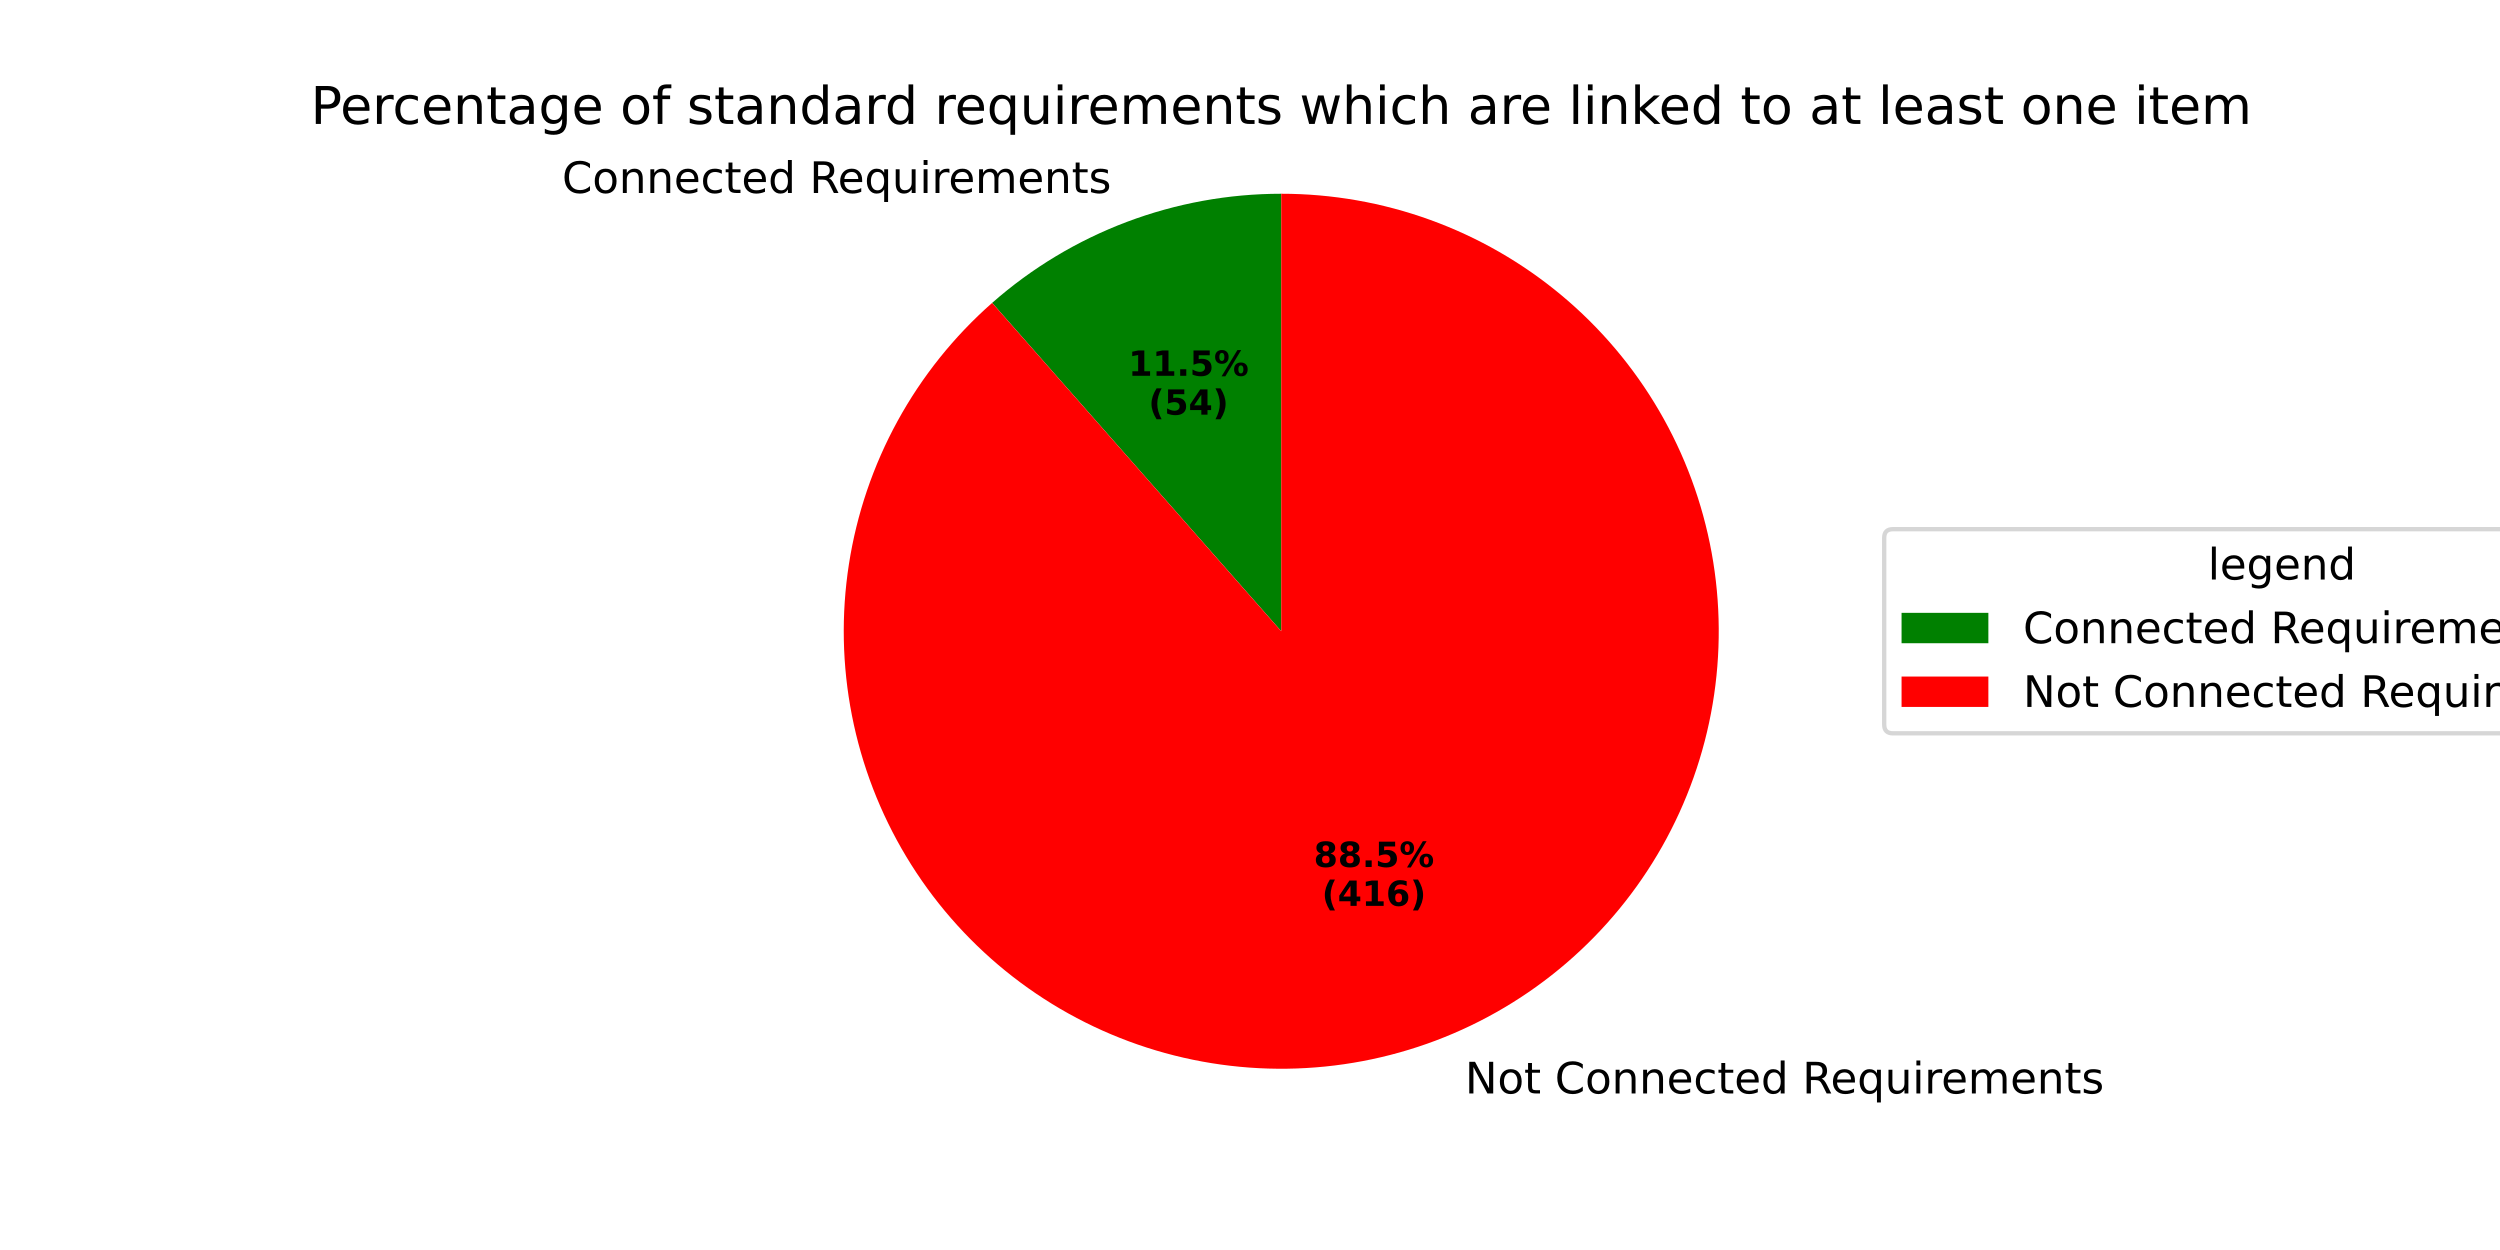
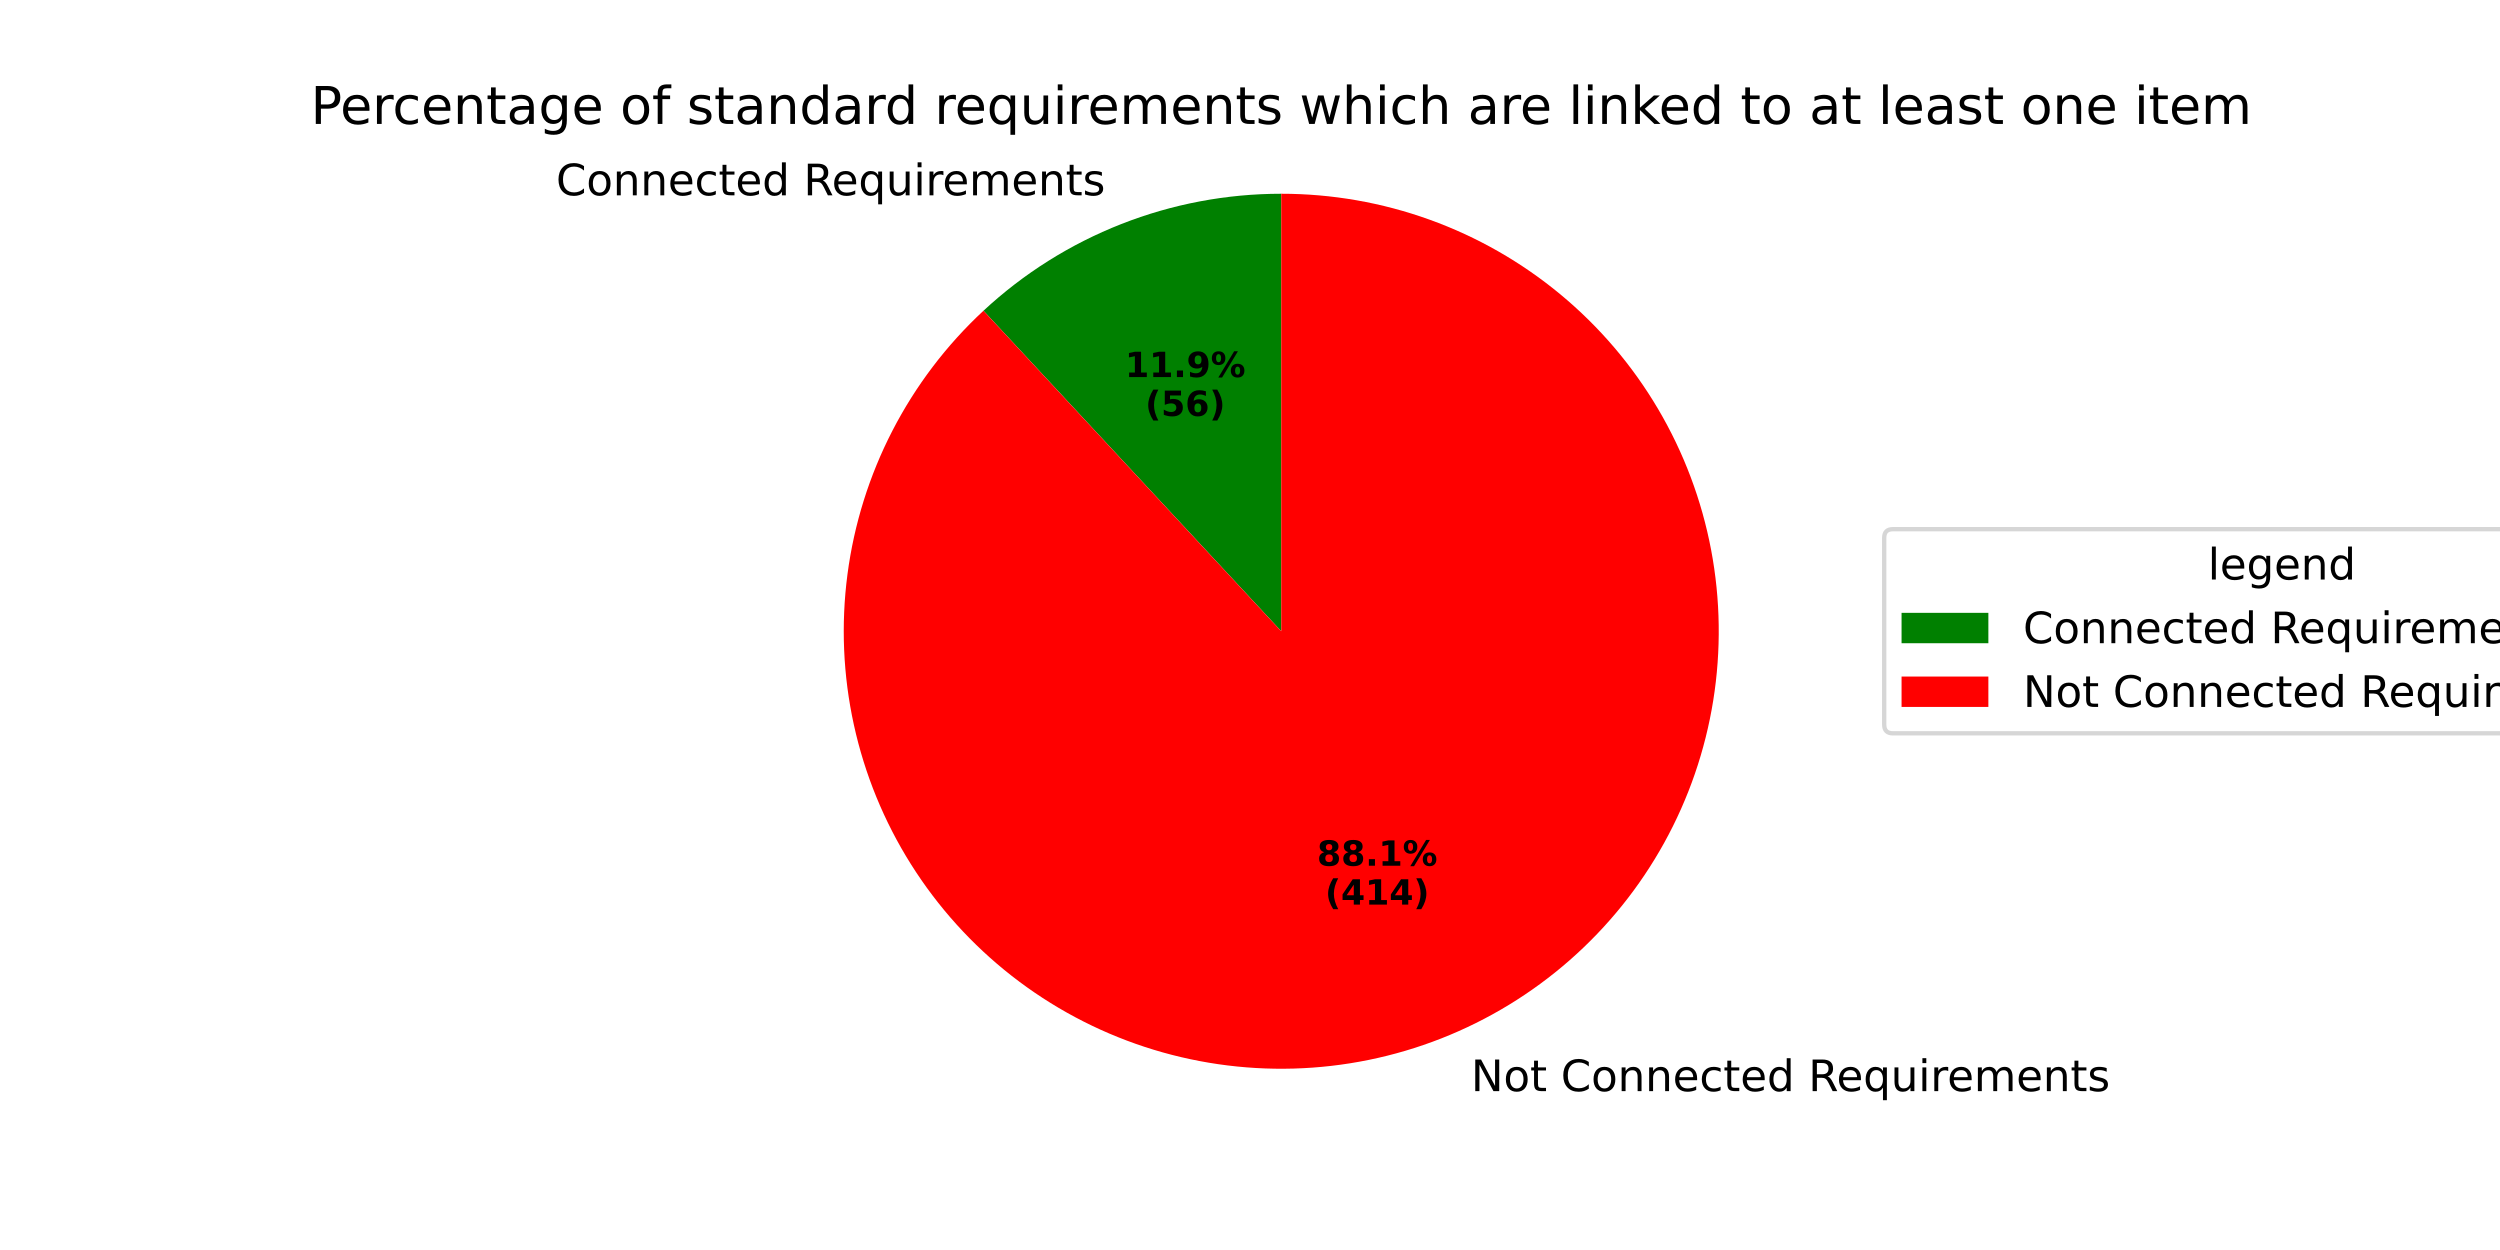
<svg xmlns="http://www.w3.org/2000/svg" xmlns:xlink="http://www.w3.org/1999/xlink" width="576pt" height="288pt" viewBox="0 0 576 288" version="1.1">
  <defs>
    <style type="text/css">*{stroke-linejoin: round; stroke-linecap: butt}</style>
  </defs>
  <g id="figure_1">
    <g id="patch_1">
      <path d="M 0 288  L 576 288  L 576 0  L 0 0  z " style="fill: #ffffff" />
    </g>
    <g id="axes_1">
      <g id="patch_2">
-         <path d="M 295.2 44.64  C 283.039 44.64 270.978 46.841 259.601 51.135  C 248.224 55.43 237.718 61.748 228.59 69.784  L 295.2 145.44  z " style="fill: #008000" />
+         <path d="M 295.2 44.64  C 282.586 44.64 270.084 47.008 258.344 51.62  C 246.604 56.232 235.833 63.007 226.592 71.592  L 295.2 145.44  z " style="fill: #008000" />
      </g>
      <g id="patch_3">
-         <path d="M 228.59 69.784  C 219.803 77.521 212.43 86.73 206.803 96.997  C 201.177 107.265 197.382 118.434 195.589 130.004  C 193.796 141.574 194.033 153.368 196.288 164.857  C 198.543 176.346 202.783 187.354 208.817 197.388  C 214.851 207.421 222.587 216.327 231.677 223.706  C 240.768 231.084 251.075 236.822 262.135 240.663  C 273.195 244.503 284.841 246.388 296.548 246.231  C 308.254 246.074 319.845 243.879 330.799 239.745  C 341.752 235.61 351.902 229.598 360.792 221.979  C 369.682 214.361 377.178 205.251 382.941 195.06  C 388.704 184.869 392.648 173.751 394.596 162.206  C 396.543 150.661 396.464 138.865 394.363 127.347  C 392.261 115.829 388.169 104.765 382.27 94.652  C 376.371 84.538 368.754 75.53 359.763 68.031  C 350.772 60.531 340.543 54.656 329.535 50.668  C 318.527 46.68 306.908 44.64 295.2 44.64  L 295.2 145.44  z " style="fill: #ff0000" />
+         <path d="M 226.592 71.592  C 218.056 79.522 210.959 88.873 205.617 99.228  C 200.275 109.583 196.769 120.786 195.255 132.339  C 193.741 143.891 194.241 155.619 196.733 167.001  C 199.225 178.383 203.672 189.247 209.876 199.11  C 216.079 208.972 223.946 217.685 233.127 224.86  C 242.307 232.035 252.662 237.564 263.731 241.202  C 274.8 244.839 286.416 246.53 298.063 246.199  C 309.71 245.868 321.212 243.521 332.056 239.26  C 342.901 235 352.925 228.892 361.683 221.207  C 370.441 213.522 377.801 204.377 383.434 194.178  C 389.068 183.979 392.891 172.88 394.732 161.375  C 396.574 149.87 396.408 138.132 394.24 126.684  C 392.072 115.236 387.935 104.25 382.014 94.216  C 376.093 84.181 368.477 75.248 359.504 67.815  C 350.532 60.382 340.338 54.561 329.377 50.611  C 318.415 46.66 306.851 44.64 295.2 44.64  L 295.2 145.44  z " style="fill: #ff0000" />
      </g>
      <g id="matplotlib.axis_1" />
      <g id="matplotlib.axis_2" />
      <g id="text_1">
-         <g transform="translate(129.4976 44.46425) scale(0.1 -0.1)">
+         <g transform="translate(128.1144 44.997) scale(0.1 -0.1)">
          <defs>
            <path id="DejaVuSans-43" d="M 4122 4306  L 4122 3641  Q 3803 3938 3442 4084  Q 3081 4231 2675 4231  Q 1875 4231 1450 3742  Q 1025 3253 1025 2328  Q 1025 1406 1450 917  Q 1875 428 2675 428  Q 3081 428 3442 575  Q 3803 722 4122 1019  L 4122 359  Q 3791 134 3420 21  Q 3050 -91 2638 -91  Q 1578 -91 968 557  Q 359 1206 359 2328  Q 359 3453 968 4101  Q 1578 4750 2638 4750  Q 3056 4750 3426 4639  Q 3797 4528 4122 4306  z " transform="scale(0.015625)" />
            <path id="DejaVuSans-6f" d="M 1959 3097  Q 1497 3097 1228 2736  Q 959 2375 959 1747  Q 959 1119 1226 758  Q 1494 397 1959 397  Q 2419 397 2687 759  Q 2956 1122 2956 1747  Q 2956 2369 2687 2733  Q 2419 3097 1959 3097  z M 1959 3584  Q 2709 3584 3137 3096  Q 3566 2609 3566 1747  Q 3566 888 3137 398  Q 2709 -91 1959 -91  Q 1206 -91 779 398  Q 353 888 353 1747  Q 353 2609 779 3096  Q 1206 3584 1959 3584  z " transform="scale(0.015625)" />
            <path id="DejaVuSans-6e" d="M 3513 2113  L 3513 0  L 2938 0  L 2938 2094  Q 2938 2591 2744 2837  Q 2550 3084 2163 3084  Q 1697 3084 1428 2787  Q 1159 2491 1159 1978  L 1159 0  L 581 0  L 581 3500  L 1159 3500  L 1159 2956  Q 1366 3272 1645 3428  Q 1925 3584 2291 3584  Q 2894 3584 3203 3211  Q 3513 2838 3513 2113  z " transform="scale(0.015625)" />
            <path id="DejaVuSans-65" d="M 3597 1894  L 3597 1613  L 953 1613  Q 991 1019 1311 708  Q 1631 397 2203 397  Q 2534 397 2845 478  Q 3156 559 3463 722  L 3463 178  Q 3153 47 2828 -22  Q 2503 -91 2169 -91  Q 1331 -91 842 396  Q 353 884 353 1716  Q 353 2575 817 3079  Q 1281 3584 2069 3584  Q 2775 3584 3186 3129  Q 3597 2675 3597 1894  z M 3022 2063  Q 3016 2534 2758 2815  Q 2500 3097 2075 3097  Q 1594 3097 1305 2825  Q 1016 2553 972 2059  L 3022 2063  z " transform="scale(0.015625)" />
            <path id="DejaVuSans-63" d="M 3122 3366  L 3122 2828  Q 2878 2963 2633 3030  Q 2388 3097 2138 3097  Q 1578 3097 1268 2742  Q 959 2388 959 1747  Q 959 1106 1268 751  Q 1578 397 2138 397  Q 2388 397 2633 464  Q 2878 531 3122 666  L 3122 134  Q 2881 22 2623 -34  Q 2366 -91 2075 -91  Q 1284 -91 818 406  Q 353 903 353 1747  Q 353 2603 823 3093  Q 1294 3584 2113 3584  Q 2378 3584 2631 3529  Q 2884 3475 3122 3366  z " transform="scale(0.015625)" />
            <path id="DejaVuSans-74" d="M 1172 4494  L 1172 3500  L 2356 3500  L 2356 3053  L 1172 3053  L 1172 1153  Q 1172 725 1289 603  Q 1406 481 1766 481  L 2356 481  L 2356 0  L 1766 0  Q 1100 0 847 248  Q 594 497 594 1153  L 594 3053  L 172 3053  L 172 3500  L 594 3500  L 594 4494  L 1172 4494  z " transform="scale(0.015625)" />
            <path id="DejaVuSans-64" d="M 2906 2969  L 2906 4863  L 3481 4863  L 3481 0  L 2906 0  L 2906 525  Q 2725 213 2448 61  Q 2172 -91 1784 -91  Q 1150 -91 751 415  Q 353 922 353 1747  Q 353 2572 751 3078  Q 1150 3584 1784 3584  Q 2172 3584 2448 3432  Q 2725 3281 2906 2969  z M 947 1747  Q 947 1113 1208 752  Q 1469 391 1925 391  Q 2381 391 2643 752  Q 2906 1113 2906 1747  Q 2906 2381 2643 2742  Q 2381 3103 1925 3103  Q 1469 3103 1208 2742  Q 947 2381 947 1747  z " transform="scale(0.015625)" />
            <path id="DejaVuSans-20" transform="scale(0.015625)" />
            <path id="DejaVuSans-52" d="M 2841 2188  Q 3044 2119 3236 1894  Q 3428 1669 3622 1275  L 4263 0  L 3584 0  L 2988 1197  Q 2756 1666 2539 1819  Q 2322 1972 1947 1972  L 1259 1972  L 1259 0  L 628 0  L 628 4666  L 2053 4666  Q 2853 4666 3247 4331  Q 3641 3997 3641 3322  Q 3641 2881 3436 2590  Q 3231 2300 2841 2188  z M 1259 4147  L 1259 2491  L 2053 2491  Q 2509 2491 2742 2702  Q 2975 2913 2975 3322  Q 2975 3731 2742 3939  Q 2509 4147 2053 4147  L 1259 4147  z " transform="scale(0.015625)" />
            <path id="DejaVuSans-71" d="M 947 1747  Q 947 1113 1208 752  Q 1469 391 1925 391  Q 2381 391 2643 752  Q 2906 1113 2906 1747  Q 2906 2381 2643 2742  Q 2381 3103 1925 3103  Q 1469 3103 1208 2742  Q 947 2381 947 1747  z M 2906 525  Q 2725 213 2448 61  Q 2172 -91 1784 -91  Q 1150 -91 751 415  Q 353 922 353 1747  Q 353 2572 751 3078  Q 1150 3584 1784 3584  Q 2172 3584 2448 3432  Q 2725 3281 2906 2969  L 2906 3500  L 3481 3500  L 3481 -1331  L 2906 -1331  L 2906 525  z " transform="scale(0.015625)" />
            <path id="DejaVuSans-75" d="M 544 1381  L 544 3500  L 1119 3500  L 1119 1403  Q 1119 906 1312 657  Q 1506 409 1894 409  Q 2359 409 2629 706  Q 2900 1003 2900 1516  L 2900 3500  L 3475 3500  L 3475 0  L 2900 0  L 2900 538  Q 2691 219 2414 64  Q 2138 -91 1772 -91  Q 1169 -91 856 284  Q 544 659 544 1381  z M 1991 3584  L 1991 3584  z " transform="scale(0.015625)" />
            <path id="DejaVuSans-69" d="M 603 3500  L 1178 3500  L 1178 0  L 603 0  L 603 3500  z M 603 4863  L 1178 4863  L 1178 4134  L 603 4134  L 603 4863  z " transform="scale(0.015625)" />
            <path id="DejaVuSans-72" d="M 2631 2963  Q 2534 3019 2420 3045  Q 2306 3072 2169 3072  Q 1681 3072 1420 2755  Q 1159 2438 1159 1844  L 1159 0  L 581 0  L 581 3500  L 1159 3500  L 1159 2956  Q 1341 3275 1631 3429  Q 1922 3584 2338 3584  Q 2397 3584 2469 3576  Q 2541 3569 2628 3553  L 2631 2963  z " transform="scale(0.015625)" />
            <path id="DejaVuSans-6d" d="M 3328 2828  Q 3544 3216 3844 3400  Q 4144 3584 4550 3584  Q 5097 3584 5394 3201  Q 5691 2819 5691 2113  L 5691 0  L 5113 0  L 5113 2094  Q 5113 2597 4934 2840  Q 4756 3084 4391 3084  Q 3944 3084 3684 2787  Q 3425 2491 3425 1978  L 3425 0  L 2847 0  L 2847 2094  Q 2847 2600 2669 2842  Q 2491 3084 2119 3084  Q 1678 3084 1418 2786  Q 1159 2488 1159 1978  L 1159 0  L 581 0  L 581 3500  L 1159 3500  L 1159 2956  Q 1356 3278 1631 3431  Q 1906 3584 2284 3584  Q 2666 3584 2933 3390  Q 3200 3197 3328 2828  z " transform="scale(0.015625)" />
            <path id="DejaVuSans-73" d="M 2834 3397  L 2834 2853  Q 2591 2978 2328 3040  Q 2066 3103 1784 3103  Q 1356 3103 1142 2972  Q 928 2841 928 2578  Q 928 2378 1081 2264  Q 1234 2150 1697 2047  L 1894 2003  Q 2506 1872 2764 1633  Q 3022 1394 3022 966  Q 3022 478 2636 193  Q 2250 -91 1575 -91  Q 1294 -91 989 -36  Q 684 19 347 128  L 347 722  Q 666 556 975 473  Q 1284 391 1588 391  Q 1994 391 2212 530  Q 2431 669 2431 922  Q 2431 1156 2273 1281  Q 2116 1406 1581 1522  L 1381 1569  Q 847 1681 609 1914  Q 372 2147 372 2553  Q 372 3047 722 3315  Q 1072 3584 1716 3584  Q 2034 3584 2315 3537  Q 2597 3491 2834 3397  z " transform="scale(0.015625)" />
          </defs>
          <use xlink:href="#DejaVuSans-43" />
          <use xlink:href="#DejaVuSans-6f" transform="translate(69.82422 0)" />
          <use xlink:href="#DejaVuSans-6e" transform="translate(131.0059 0)" />
          <use xlink:href="#DejaVuSans-6e" transform="translate(194.3848 0)" />
          <use xlink:href="#DejaVuSans-65" transform="translate(257.7637 0)" />
          <use xlink:href="#DejaVuSans-63" transform="translate(319.2871 0)" />
          <use xlink:href="#DejaVuSans-74" transform="translate(374.2676 0)" />
          <use xlink:href="#DejaVuSans-65" transform="translate(413.4766 0)" />
          <use xlink:href="#DejaVuSans-64" transform="translate(475 0)" />
          <use xlink:href="#DejaVuSans-20" transform="translate(538.4766 0)" />
          <use xlink:href="#DejaVuSans-52" transform="translate(570.2637 0)" />
          <use xlink:href="#DejaVuSans-65" transform="translate(635.2461 0)" />
          <use xlink:href="#DejaVuSans-71" transform="translate(696.7695 0)" />
          <use xlink:href="#DejaVuSans-75" transform="translate(760.2461 0)" />
          <use xlink:href="#DejaVuSans-69" transform="translate(823.625 0)" />
          <use xlink:href="#DejaVuSans-72" transform="translate(851.4082 0)" />
          <use xlink:href="#DejaVuSans-65" transform="translate(890.2715 0)" />
          <use xlink:href="#DejaVuSans-6d" transform="translate(951.7949 0)" />
          <use xlink:href="#DejaVuSans-65" transform="translate(1049.207 0)" />
          <use xlink:href="#DejaVuSans-6e" transform="translate(1110.73 0)" />
          <use xlink:href="#DejaVuSans-74" transform="translate(1174.109 0)" />
          <use xlink:href="#DejaVuSans-73" transform="translate(1213.318 0)" />
        </g>
      </g>
      <g id="text_2">
-         <g transform="translate(259.9639 86.58558) scale(0.08 -0.08)">
+         <g transform="translate(259.2094 86.87617) scale(0.08 -0.08)">
          <defs>
            <path id="DejaVuSans-Bold-31" d="M 750 831  L 1813 831  L 1813 3847  L 722 3622  L 722 4441  L 1806 4666  L 2950 4666  L 2950 831  L 4013 831  L 4013 0  L 750 0  L 750 831  z " transform="scale(0.015625)" />
            <path id="DejaVuSans-Bold-2e" d="M 653 1209  L 1778 1209  L 1778 0  L 653 0  L 653 1209  z " transform="scale(0.015625)" />
-             <path id="DejaVuSans-Bold-35" d="M 678 4666  L 3669 4666  L 3669 3781  L 1638 3781  L 1638 3059  Q 1775 3097 1914 3117  Q 2053 3138 2203 3138  Q 3056 3138 3531 2711  Q 4006 2284 4006 1522  Q 4006 766 3489 337  Q 2972 -91 2053 -91  Q 1656 -91 1267 -14  Q 878 63 494 219  L 494 1166  Q 875 947 1217 837  Q 1559 728 1863 728  Q 2300 728 2551 942  Q 2803 1156 2803 1522  Q 2803 1891 2551 2103  Q 2300 2316 1863 2316  Q 1603 2316 1309 2248  Q 1016 2181 678 2041  L 678 4666  z " transform="scale(0.015625)" />
+             <path id="DejaVuSans-Bold-39" d="M 641 103  L 641 966  Q 928 831 1190 764  Q 1453 697 1709 697  Q 2247 697 2547 995  Q 2847 1294 2900 1881  Q 2688 1725 2447 1647  Q 2206 1569 1925 1569  Q 1209 1569 770 1986  Q 331 2403 331 3084  Q 331 3838 820 4291  Q 1309 4744 2131 4744  Q 3044 4744 3544 4128  Q 4044 3513 4044 2388  Q 4044 1231 3459 570  Q 2875 -91 1856 -91  Q 1528 -91 1228 -42  Q 928 6 641 103  z M 2125 2350  Q 2441 2350 2600 2554  Q 2759 2759 2759 3169  Q 2759 3575 2600 3781  Q 2441 3988 2125 3988  Q 1809 3988 1650 3781  Q 1491 3575 1491 3169  Q 1491 2759 1650 2554  Q 1809 2350 2125 2350  z " transform="scale(0.015625)" />
            <path id="DejaVuSans-Bold-25" d="M 4959 1925  Q 4738 1925 4616 1733  Q 4494 1541 4494 1184  Q 4494 825 4614 633  Q 4734 441 4959 441  Q 5184 441 5303 633  Q 5422 825 5422 1184  Q 5422 1541 5301 1733  Q 5181 1925 4959 1925  z M 4959 2450  Q 5541 2450 5875 2112  Q 6209 1775 6209 1184  Q 6209 594 5875 251  Q 5541 -91 4959 -91  Q 4378 -91 4042 251  Q 3706 594 3706 1184  Q 3706 1772 4042 2111  Q 4378 2450 4959 2450  z M 2094 -91  L 1403 -91  L 4319 4750  L 5013 4750  L 2094 -91  z M 1453 4750  Q 2034 4750 2367 4411  Q 2700 4072 2700 3481  Q 2700 2891 2367 2550  Q 2034 2209 1453 2209  Q 872 2209 539 2550  Q 206 2891 206 3481  Q 206 4072 539 4411  Q 872 4750 1453 4750  z M 1453 4225  Q 1228 4225 1106 4031  Q 984 3838 984 3481  Q 984 3122 1106 2926  Q 1228 2731 1453 2731  Q 1678 2731 1798 2926  Q 1919 3122 1919 3481  Q 1919 3838 1797 4031  Q 1675 4225 1453 4225  z " transform="scale(0.015625)" />
          </defs>
          <use xlink:href="#DejaVuSans-Bold-31" />
          <use xlink:href="#DejaVuSans-Bold-31" transform="translate(69.58008 0)" />
          <use xlink:href="#DejaVuSans-Bold-2e" transform="translate(139.1602 0)" />
-           <use xlink:href="#DejaVuSans-Bold-35" transform="translate(177.1484 0)" />
+           <use xlink:href="#DejaVuSans-Bold-39" transform="translate(177.1484 0)" />
          <use xlink:href="#DejaVuSans-Bold-25" transform="translate(246.7285 0)" />
        </g>
-         <g transform="translate(264.6183 95.54383) scale(0.08 -0.08)">
+         <g transform="translate(263.8638 95.83442) scale(0.08 -0.08)">
          <defs>
            <path id="DejaVuSans-Bold-28" d="M 2413 -844  L 1484 -844  Q 1006 -72 778 623  Q 550 1319 550 2003  Q 550 2688 779 3389  Q 1009 4091 1484 4856  L 2413 4856  Q 2013 4116 1813 3408  Q 1613 2700 1613 2009  Q 1613 1319 1811 609  Q 2009 -100 2413 -844  z " transform="scale(0.015625)" />
-             <path id="DejaVuSans-Bold-34" d="M 2356 3675  L 1038 1722  L 2356 1722  L 2356 3675  z M 2156 4666  L 3494 4666  L 3494 1722  L 4159 1722  L 4159 850  L 3494 850  L 3494 0  L 2356 0  L 2356 850  L 288 850  L 288 1881  L 2156 4666  z " transform="scale(0.015625)" />
+             <path id="DejaVuSans-Bold-35" d="M 678 4666  L 3669 4666  L 3669 3781  L 1638 3781  L 1638 3059  Q 1775 3097 1914 3117  Q 2053 3138 2203 3138  Q 3056 3138 3531 2711  Q 4006 2284 4006 1522  Q 4006 766 3489 337  Q 2972 -91 2053 -91  Q 1656 -91 1267 -14  Q 878 63 494 219  L 494 1166  Q 875 947 1217 837  Q 1559 728 1863 728  Q 2300 728 2551 942  Q 2803 1156 2803 1522  Q 2803 1891 2551 2103  Q 2300 2316 1863 2316  Q 1603 2316 1309 2248  Q 1016 2181 678 2041  L 678 4666  z " transform="scale(0.015625)" />
+             <path id="DejaVuSans-Bold-36" d="M 2316 2303  Q 2000 2303 1842 2098  Q 1684 1894 1684 1484  Q 1684 1075 1842 870  Q 2000 666 2316 666  Q 2634 666 2792 870  Q 2950 1075 2950 1484  Q 2950 1894 2792 2098  Q 2634 2303 2316 2303  z M 3803 4544  L 3803 3681  Q 3506 3822 3243 3889  Q 2981 3956 2731 3956  Q 2194 3956 1894 3657  Q 1594 3359 1544 2772  Q 1750 2925 1990 3001  Q 2231 3078 2516 3078  Q 3231 3078 3670 2659  Q 4109 2241 4109 1563  Q 4109 813 3618 361  Q 3128 -91 2303 -91  Q 1394 -91 895 523  Q 397 1138 397 2266  Q 397 3422 980 4083  Q 1563 4744 2578 4744  Q 2900 4744 3203 4694  Q 3506 4644 3803 4544  z " transform="scale(0.015625)" />
            <path id="DejaVuSans-Bold-29" d="M 513 -844  Q 913 -100 1113 609  Q 1313 1319 1313 2009  Q 1313 2700 1113 3408  Q 913 4116 513 4856  L 1441 4856  Q 1916 4091 2145 3389  Q 2375 2688 2375 2003  Q 2375 1319 2147 623  Q 1919 -72 1441 -844  L 513 -844  z " transform="scale(0.015625)" />
          </defs>
          <use xlink:href="#DejaVuSans-Bold-28" />
          <use xlink:href="#DejaVuSans-Bold-35" transform="translate(45.70312 0)" />
-           <use xlink:href="#DejaVuSans-Bold-34" transform="translate(115.2832 0)" />
+           <use xlink:href="#DejaVuSans-Bold-36" transform="translate(115.2832 0)" />
          <use xlink:href="#DejaVuSans-Bold-29" transform="translate(184.8633 0)" />
        </g>
      </g>
      <g id="text_3">
-         <g transform="translate(334.3586 251.9345) scale(0.1 -0.1)">
+         <g transform="translate(335.7419 251.4017) scale(0.1 -0.1)">
          <defs>
            <path id="DejaVuSans-4e" d="M 628 4666  L 1478 4666  L 3547 763  L 3547 4666  L 4159 4666  L 4159 0  L 3309 0  L 1241 3903  L 1241 0  L 628 0  L 628 4666  z " transform="scale(0.015625)" />
          </defs>
          <use xlink:href="#DejaVuSans-20" />
          <use xlink:href="#DejaVuSans-4e" transform="translate(31.78711 0)" />
          <use xlink:href="#DejaVuSans-6f" transform="translate(106.5918 0)" />
          <use xlink:href="#DejaVuSans-74" transform="translate(167.7734 0)" />
          <use xlink:href="#DejaVuSans-20" transform="translate(206.9824 0)" />
          <use xlink:href="#DejaVuSans-43" transform="translate(238.7695 0)" />
          <use xlink:href="#DejaVuSans-6f" transform="translate(308.5938 0)" />
          <use xlink:href="#DejaVuSans-6e" transform="translate(369.7754 0)" />
          <use xlink:href="#DejaVuSans-6e" transform="translate(433.1543 0)" />
          <use xlink:href="#DejaVuSans-65" transform="translate(496.5332 0)" />
          <use xlink:href="#DejaVuSans-63" transform="translate(558.0566 0)" />
          <use xlink:href="#DejaVuSans-74" transform="translate(613.0371 0)" />
          <use xlink:href="#DejaVuSans-65" transform="translate(652.2461 0)" />
          <use xlink:href="#DejaVuSans-64" transform="translate(713.7695 0)" />
          <use xlink:href="#DejaVuSans-20" transform="translate(777.2461 0)" />
          <use xlink:href="#DejaVuSans-52" transform="translate(809.0332 0)" />
          <use xlink:href="#DejaVuSans-65" transform="translate(874.0156 0)" />
          <use xlink:href="#DejaVuSans-71" transform="translate(935.5391 0)" />
          <use xlink:href="#DejaVuSans-75" transform="translate(999.0156 0)" />
          <use xlink:href="#DejaVuSans-69" transform="translate(1062.395 0)" />
          <use xlink:href="#DejaVuSans-72" transform="translate(1090.178 0)" />
          <use xlink:href="#DejaVuSans-65" transform="translate(1129.041 0)" />
          <use xlink:href="#DejaVuSans-6d" transform="translate(1190.564 0)" />
          <use xlink:href="#DejaVuSans-65" transform="translate(1287.977 0)" />
          <use xlink:href="#DejaVuSans-6e" transform="translate(1349.5 0)" />
          <use xlink:href="#DejaVuSans-74" transform="translate(1412.879 0)" />
          <use xlink:href="#DejaVuSans-73" transform="translate(1452.088 0)" />
        </g>
      </g>
      <g id="text_4">
-         <g transform="translate(302.6824 199.7512) scale(0.08 -0.08)">
+         <g transform="translate(303.4369 199.4606) scale(0.08 -0.08)">
          <defs>
            <path id="DejaVuSans-Bold-38" d="M 2228 2088  Q 1891 2088 1709 1903  Q 1528 1719 1528 1375  Q 1528 1031 1709 848  Q 1891 666 2228 666  Q 2563 666 2741 848  Q 2919 1031 2919 1375  Q 2919 1722 2741 1905  Q 2563 2088 2228 2088  z M 1350 2484  Q 925 2613 709 2878  Q 494 3144 494 3541  Q 494 4131 934 4440  Q 1375 4750 2228 4750  Q 3075 4750 3515 4442  Q 3956 4134 3956 3541  Q 3956 3144 3739 2878  Q 3522 2613 3097 2484  Q 3572 2353 3814 2058  Q 4056 1763 4056 1313  Q 4056 619 3595 264  Q 3134 -91 2228 -91  Q 1319 -91 855 264  Q 391 619 391 1313  Q 391 1763 633 2058  Q 875 2353 1350 2484  z M 1631 3419  Q 1631 3141 1786 2991  Q 1941 2841 2228 2841  Q 2509 2841 2662 2991  Q 2816 3141 2816 3419  Q 2816 3697 2662 3845  Q 2509 3994 2228 3994  Q 1941 3994 1786 3844  Q 1631 3694 1631 3419  z " transform="scale(0.015625)" />
          </defs>
          <use xlink:href="#DejaVuSans-Bold-38" />
          <use xlink:href="#DejaVuSans-Bold-38" transform="translate(69.58008 0)" />
          <use xlink:href="#DejaVuSans-Bold-2e" transform="translate(139.1602 0)" />
-           <use xlink:href="#DejaVuSans-Bold-35" transform="translate(177.1484 0)" />
+           <use xlink:href="#DejaVuSans-Bold-31" transform="translate(177.1484 0)" />
          <use xlink:href="#DejaVuSans-Bold-25" transform="translate(246.7285 0)" />
        </g>
-         <g transform="translate(304.5536 208.7094) scale(0.08 -0.08)">
-           <defs>
-             <path id="DejaVuSans-Bold-36" d="M 2316 2303  Q 2000 2303 1842 2098  Q 1684 1894 1684 1484  Q 1684 1075 1842 870  Q 2000 666 2316 666  Q 2634 666 2792 870  Q 2950 1075 2950 1484  Q 2950 1894 2792 2098  Q 2634 2303 2316 2303  z M 3803 4544  L 3803 3681  Q 3506 3822 3243 3889  Q 2981 3956 2731 3956  Q 2194 3956 1894 3657  Q 1594 3359 1544 2772  Q 1750 2925 1990 3001  Q 2231 3078 2516 3078  Q 3231 3078 3670 2659  Q 4109 2241 4109 1563  Q 4109 813 3618 361  Q 3128 -91 2303 -91  Q 1394 -91 895 523  Q 397 1138 397 2266  Q 397 3422 980 4083  Q 1563 4744 2578 4744  Q 2900 4744 3203 4694  Q 3506 4644 3803 4544  z " transform="scale(0.015625)" />
+         <g transform="translate(305.3081 208.4188) scale(0.08 -0.08)">
+           <defs>
+             <path id="DejaVuSans-Bold-34" d="M 2356 3675  L 1038 1722  L 2356 1722  L 2356 3675  z M 2156 4666  L 3494 4666  L 3494 1722  L 4159 1722  L 4159 850  L 3494 850  L 3494 0  L 2356 0  L 2356 850  L 288 850  L 288 1881  L 2156 4666  z " transform="scale(0.015625)" />
          </defs>
          <use xlink:href="#DejaVuSans-Bold-28" />
          <use xlink:href="#DejaVuSans-Bold-34" transform="translate(45.70312 0)" />
          <use xlink:href="#DejaVuSans-Bold-31" transform="translate(115.2832 0)" />
-           <use xlink:href="#DejaVuSans-Bold-36" transform="translate(184.8633 0)" />
+           <use xlink:href="#DejaVuSans-Bold-34" transform="translate(184.8633 0)" />
          <use xlink:href="#DejaVuSans-Bold-29" transform="translate(254.4434 0)" />
        </g>
      </g>
      <g id="text_5">
        <g transform="translate(71.57906 28.56) scale(0.12 -0.12)">
          <defs>
            <path id="DejaVuSans-50" d="M 1259 4147  L 1259 2394  L 2053 2394  Q 2494 2394 2734 2622  Q 2975 2850 2975 3272  Q 2975 3691 2734 3919  Q 2494 4147 2053 4147  L 1259 4147  z M 628 4666  L 2053 4666  Q 2838 4666 3239 4311  Q 3641 3956 3641 3272  Q 3641 2581 3239 2228  Q 2838 1875 2053 1875  L 1259 1875  L 1259 0  L 628 0  L 628 4666  z " transform="scale(0.015625)" />
            <path id="DejaVuSans-61" d="M 2194 1759  Q 1497 1759 1228 1600  Q 959 1441 959 1056  Q 959 750 1161 570  Q 1363 391 1709 391  Q 2188 391 2477 730  Q 2766 1069 2766 1631  L 2766 1759  L 2194 1759  z M 3341 1997  L 3341 0  L 2766 0  L 2766 531  Q 2569 213 2275 61  Q 1981 -91 1556 -91  Q 1019 -91 701 211  Q 384 513 384 1019  Q 384 1609 779 1909  Q 1175 2209 1959 2209  L 2766 2209  L 2766 2266  Q 2766 2663 2505 2880  Q 2244 3097 1772 3097  Q 1472 3097 1187 3025  Q 903 2953 641 2809  L 641 3341  Q 956 3463 1253 3523  Q 1550 3584 1831 3584  Q 2591 3584 2966 3190  Q 3341 2797 3341 1997  z " transform="scale(0.015625)" />
            <path id="DejaVuSans-67" d="M 2906 1791  Q 2906 2416 2648 2759  Q 2391 3103 1925 3103  Q 1463 3103 1205 2759  Q 947 2416 947 1791  Q 947 1169 1205 825  Q 1463 481 1925 481  Q 2391 481 2648 825  Q 2906 1169 2906 1791  z M 3481 434  Q 3481 -459 3084 -895  Q 2688 -1331 1869 -1331  Q 1566 -1331 1297 -1286  Q 1028 -1241 775 -1147  L 775 -588  Q 1028 -725 1275 -790  Q 1522 -856 1778 -856  Q 2344 -856 2625 -561  Q 2906 -266 2906 331  L 2906 616  Q 2728 306 2450 153  Q 2172 0 1784 0  Q 1141 0 747 490  Q 353 981 353 1791  Q 353 2603 747 3093  Q 1141 3584 1784 3584  Q 2172 3584 2450 3431  Q 2728 3278 2906 2969  L 2906 3500  L 3481 3500  L 3481 434  z " transform="scale(0.015625)" />
            <path id="DejaVuSans-66" d="M 2375 4863  L 2375 4384  L 1825 4384  Q 1516 4384 1395 4259  Q 1275 4134 1275 3809  L 1275 3500  L 2222 3500  L 2222 3053  L 1275 3053  L 1275 0  L 697 0  L 697 3053  L 147 3053  L 147 3500  L 697 3500  L 697 3744  Q 697 4328 969 4595  Q 1241 4863 1831 4863  L 2375 4863  z " transform="scale(0.015625)" />
            <path id="DejaVuSans-77" d="M 269 3500  L 844 3500  L 1563 769  L 2278 3500  L 2956 3500  L 3675 769  L 4391 3500  L 4966 3500  L 4050 0  L 3372 0  L 2619 2869  L 1863 0  L 1184 0  L 269 3500  z " transform="scale(0.015625)" />
            <path id="DejaVuSans-68" d="M 3513 2113  L 3513 0  L 2938 0  L 2938 2094  Q 2938 2591 2744 2837  Q 2550 3084 2163 3084  Q 1697 3084 1428 2787  Q 1159 2491 1159 1978  L 1159 0  L 581 0  L 581 4863  L 1159 4863  L 1159 2956  Q 1366 3272 1645 3428  Q 1925 3584 2291 3584  Q 2894 3584 3203 3211  Q 3513 2838 3513 2113  z " transform="scale(0.015625)" />
            <path id="DejaVuSans-6c" d="M 603 4863  L 1178 4863  L 1178 0  L 603 0  L 603 4863  z " transform="scale(0.015625)" />
            <path id="DejaVuSans-6b" d="M 581 4863  L 1159 4863  L 1159 1991  L 2875 3500  L 3609 3500  L 1753 1863  L 3688 0  L 2938 0  L 1159 1709  L 1159 0  L 581 0  L 581 4863  z " transform="scale(0.015625)" />
          </defs>
          <use xlink:href="#DejaVuSans-50" />
          <use xlink:href="#DejaVuSans-65" transform="translate(56.67773 0)" />
          <use xlink:href="#DejaVuSans-72" transform="translate(118.2012 0)" />
          <use xlink:href="#DejaVuSans-63" transform="translate(157.0645 0)" />
          <use xlink:href="#DejaVuSans-65" transform="translate(212.0449 0)" />
          <use xlink:href="#DejaVuSans-6e" transform="translate(273.5684 0)" />
          <use xlink:href="#DejaVuSans-74" transform="translate(336.9473 0)" />
          <use xlink:href="#DejaVuSans-61" transform="translate(376.1562 0)" />
          <use xlink:href="#DejaVuSans-67" transform="translate(437.4355 0)" />
          <use xlink:href="#DejaVuSans-65" transform="translate(500.9121 0)" />
          <use xlink:href="#DejaVuSans-20" transform="translate(562.4355 0)" />
          <use xlink:href="#DejaVuSans-6f" transform="translate(594.2227 0)" />
          <use xlink:href="#DejaVuSans-66" transform="translate(655.4043 0)" />
          <use xlink:href="#DejaVuSans-20" transform="translate(690.6094 0)" />
          <use xlink:href="#DejaVuSans-73" transform="translate(722.3965 0)" />
          <use xlink:href="#DejaVuSans-74" transform="translate(774.4961 0)" />
          <use xlink:href="#DejaVuSans-61" transform="translate(813.7051 0)" />
          <use xlink:href="#DejaVuSans-6e" transform="translate(874.9844 0)" />
          <use xlink:href="#DejaVuSans-64" transform="translate(938.3633 0)" />
          <use xlink:href="#DejaVuSans-61" transform="translate(1001.84 0)" />
          <use xlink:href="#DejaVuSans-72" transform="translate(1063.119 0)" />
          <use xlink:href="#DejaVuSans-64" transform="translate(1102.482 0)" />
          <use xlink:href="#DejaVuSans-20" transform="translate(1165.959 0)" />
          <use xlink:href="#DejaVuSans-72" transform="translate(1197.746 0)" />
          <use xlink:href="#DejaVuSans-65" transform="translate(1236.609 0)" />
          <use xlink:href="#DejaVuSans-71" transform="translate(1298.133 0)" />
          <use xlink:href="#DejaVuSans-75" transform="translate(1361.609 0)" />
          <use xlink:href="#DejaVuSans-69" transform="translate(1424.988 0)" />
          <use xlink:href="#DejaVuSans-72" transform="translate(1452.771 0)" />
          <use xlink:href="#DejaVuSans-65" transform="translate(1491.635 0)" />
          <use xlink:href="#DejaVuSans-6d" transform="translate(1553.158 0)" />
          <use xlink:href="#DejaVuSans-65" transform="translate(1650.57 0)" />
          <use xlink:href="#DejaVuSans-6e" transform="translate(1712.094 0)" />
          <use xlink:href="#DejaVuSans-74" transform="translate(1775.473 0)" />
          <use xlink:href="#DejaVuSans-73" transform="translate(1814.682 0)" />
          <use xlink:href="#DejaVuSans-20" transform="translate(1866.781 0)" />
          <use xlink:href="#DejaVuSans-77" transform="translate(1898.568 0)" />
          <use xlink:href="#DejaVuSans-68" transform="translate(1980.355 0)" />
          <use xlink:href="#DejaVuSans-69" transform="translate(2043.734 0)" />
          <use xlink:href="#DejaVuSans-63" transform="translate(2071.518 0)" />
          <use xlink:href="#DejaVuSans-68" transform="translate(2126.498 0)" />
          <use xlink:href="#DejaVuSans-20" transform="translate(2189.877 0)" />
          <use xlink:href="#DejaVuSans-61" transform="translate(2221.664 0)" />
          <use xlink:href="#DejaVuSans-72" transform="translate(2282.943 0)" />
          <use xlink:href="#DejaVuSans-65" transform="translate(2321.807 0)" />
          <use xlink:href="#DejaVuSans-20" transform="translate(2383.33 0)" />
          <use xlink:href="#DejaVuSans-6c" transform="translate(2415.117 0)" />
          <use xlink:href="#DejaVuSans-69" transform="translate(2442.9 0)" />
          <use xlink:href="#DejaVuSans-6e" transform="translate(2470.684 0)" />
          <use xlink:href="#DejaVuSans-6b" transform="translate(2534.062 0)" />
          <use xlink:href="#DejaVuSans-65" transform="translate(2588.348 0)" />
          <use xlink:href="#DejaVuSans-64" transform="translate(2649.871 0)" />
          <use xlink:href="#DejaVuSans-20" transform="translate(2713.348 0)" />
          <use xlink:href="#DejaVuSans-74" transform="translate(2745.135 0)" />
          <use xlink:href="#DejaVuSans-6f" transform="translate(2784.344 0)" />
          <use xlink:href="#DejaVuSans-20" transform="translate(2845.525 0)" />
          <use xlink:href="#DejaVuSans-61" transform="translate(2877.312 0)" />
          <use xlink:href="#DejaVuSans-74" transform="translate(2938.592 0)" />
          <use xlink:href="#DejaVuSans-20" transform="translate(2977.801 0)" />
          <use xlink:href="#DejaVuSans-6c" transform="translate(3009.588 0)" />
          <use xlink:href="#DejaVuSans-65" transform="translate(3037.371 0)" />
          <use xlink:href="#DejaVuSans-61" transform="translate(3098.895 0)" />
          <use xlink:href="#DejaVuSans-73" transform="translate(3160.174 0)" />
          <use xlink:href="#DejaVuSans-74" transform="translate(3212.273 0)" />
          <use xlink:href="#DejaVuSans-20" transform="translate(3251.482 0)" />
          <use xlink:href="#DejaVuSans-6f" transform="translate(3283.27 0)" />
          <use xlink:href="#DejaVuSans-6e" transform="translate(3344.451 0)" />
          <use xlink:href="#DejaVuSans-65" transform="translate(3407.83 0)" />
          <use xlink:href="#DejaVuSans-20" transform="translate(3469.354 0)" />
          <use xlink:href="#DejaVuSans-69" transform="translate(3501.141 0)" />
          <use xlink:href="#DejaVuSans-74" transform="translate(3528.924 0)" />
          <use xlink:href="#DejaVuSans-65" transform="translate(3568.133 0)" />
          <use xlink:href="#DejaVuSans-6d" transform="translate(3629.656 0)" />
        </g>
      </g>
      <g id="legend_1">
        <g id="patch_4">
          <path d="M 436.12 168.957  L 615.362 168.957  Q 617.362 168.957 617.362 166.957  L 617.362 123.923  Q 617.362 121.923 615.362 121.923  L 436.12 121.923  Q 434.12 121.923 434.12 123.923  L 434.12 166.957  Q 434.12 168.957 436.12 168.957  z " style="fill: #ffffff; opacity: 0.8; stroke: #cccccc; stroke-linejoin: miter" />
        </g>
        <g id="text_6">
          <g transform="translate(508.6817 133.5213) scale(0.1 -0.1)">
            <use xlink:href="#DejaVuSans-6c" />
            <use xlink:href="#DejaVuSans-65" transform="translate(27.7832 0)" />
            <use xlink:href="#DejaVuSans-67" transform="translate(89.30664 0)" />
            <use xlink:href="#DejaVuSans-65" transform="translate(152.7832 0)" />
            <use xlink:href="#DejaVuSans-6e" transform="translate(214.3066 0)" />
            <use xlink:href="#DejaVuSans-64" transform="translate(277.6855 0)" />
          </g>
        </g>
        <g id="patch_5">
          <path d="M 438.12 148.199  L 458.12 148.199  L 458.12 141.199  L 438.12 141.199  z " style="fill: #008000" />
        </g>
        <g id="text_7">
          <g transform="translate(466.12 148.1994) scale(0.1 -0.1)">
            <use xlink:href="#DejaVuSans-43" />
            <use xlink:href="#DejaVuSans-6f" transform="translate(69.82422 0)" />
            <use xlink:href="#DejaVuSans-6e" transform="translate(131.0059 0)" />
            <use xlink:href="#DejaVuSans-6e" transform="translate(194.3848 0)" />
            <use xlink:href="#DejaVuSans-65" transform="translate(257.7637 0)" />
            <use xlink:href="#DejaVuSans-63" transform="translate(319.2871 0)" />
            <use xlink:href="#DejaVuSans-74" transform="translate(374.2676 0)" />
            <use xlink:href="#DejaVuSans-65" transform="translate(413.4766 0)" />
            <use xlink:href="#DejaVuSans-64" transform="translate(475 0)" />
            <use xlink:href="#DejaVuSans-20" transform="translate(538.4766 0)" />
            <use xlink:href="#DejaVuSans-52" transform="translate(570.2637 0)" />
            <use xlink:href="#DejaVuSans-65" transform="translate(635.2461 0)" />
            <use xlink:href="#DejaVuSans-71" transform="translate(696.7695 0)" />
            <use xlink:href="#DejaVuSans-75" transform="translate(760.2461 0)" />
            <use xlink:href="#DejaVuSans-69" transform="translate(823.625 0)" />
            <use xlink:href="#DejaVuSans-72" transform="translate(851.4082 0)" />
            <use xlink:href="#DejaVuSans-65" transform="translate(890.2715 0)" />
            <use xlink:href="#DejaVuSans-6d" transform="translate(951.7949 0)" />
            <use xlink:href="#DejaVuSans-65" transform="translate(1049.207 0)" />
            <use xlink:href="#DejaVuSans-6e" transform="translate(1110.73 0)" />
            <use xlink:href="#DejaVuSans-74" transform="translate(1174.109 0)" />
            <use xlink:href="#DejaVuSans-73" transform="translate(1213.318 0)" />
          </g>
        </g>
        <g id="patch_6">
          <path d="M 438.12 162.877  L 458.12 162.877  L 458.12 155.877  L 438.12 155.877  z " style="fill: #ff0000" />
        </g>
        <g id="text_8">
          <g transform="translate(466.12 162.8775) scale(0.1 -0.1)">
            <use xlink:href="#DejaVuSans-4e" />
            <use xlink:href="#DejaVuSans-6f" transform="translate(74.80469 0)" />
            <use xlink:href="#DejaVuSans-74" transform="translate(135.9863 0)" />
            <use xlink:href="#DejaVuSans-20" transform="translate(175.1953 0)" />
            <use xlink:href="#DejaVuSans-43" transform="translate(206.9824 0)" />
            <use xlink:href="#DejaVuSans-6f" transform="translate(276.8066 0)" />
            <use xlink:href="#DejaVuSans-6e" transform="translate(337.9883 0)" />
            <use xlink:href="#DejaVuSans-6e" transform="translate(401.3672 0)" />
            <use xlink:href="#DejaVuSans-65" transform="translate(464.7461 0)" />
            <use xlink:href="#DejaVuSans-63" transform="translate(526.2695 0)" />
            <use xlink:href="#DejaVuSans-74" transform="translate(581.25 0)" />
            <use xlink:href="#DejaVuSans-65" transform="translate(620.459 0)" />
            <use xlink:href="#DejaVuSans-64" transform="translate(681.9824 0)" />
            <use xlink:href="#DejaVuSans-20" transform="translate(745.459 0)" />
            <use xlink:href="#DejaVuSans-52" transform="translate(777.2461 0)" />
            <use xlink:href="#DejaVuSans-65" transform="translate(842.2285 0)" />
            <use xlink:href="#DejaVuSans-71" transform="translate(903.752 0)" />
            <use xlink:href="#DejaVuSans-75" transform="translate(967.2285 0)" />
            <use xlink:href="#DejaVuSans-69" transform="translate(1030.607 0)" />
            <use xlink:href="#DejaVuSans-72" transform="translate(1058.391 0)" />
            <use xlink:href="#DejaVuSans-65" transform="translate(1097.254 0)" />
            <use xlink:href="#DejaVuSans-6d" transform="translate(1158.777 0)" />
            <use xlink:href="#DejaVuSans-65" transform="translate(1256.189 0)" />
            <use xlink:href="#DejaVuSans-6e" transform="translate(1317.713 0)" />
            <use xlink:href="#DejaVuSans-74" transform="translate(1381.092 0)" />
            <use xlink:href="#DejaVuSans-73" transform="translate(1420.301 0)" />
          </g>
        </g>
      </g>
    </g>
  </g>
</svg>
